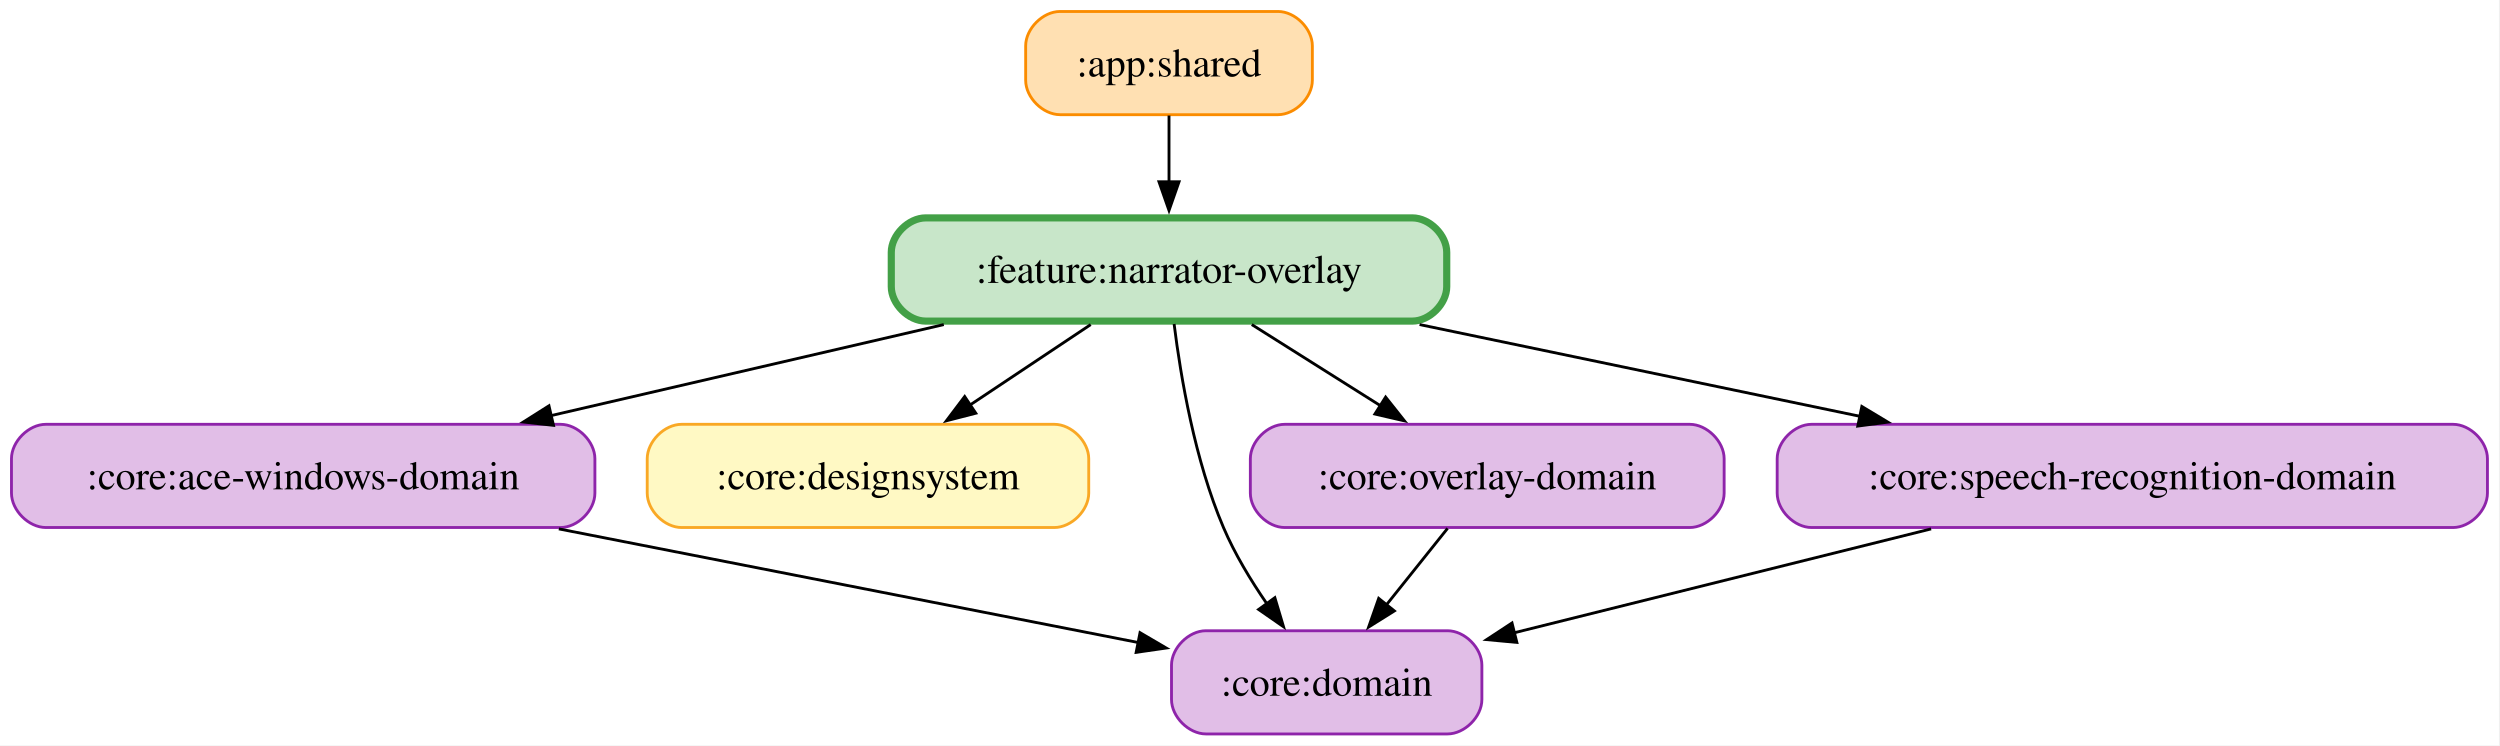
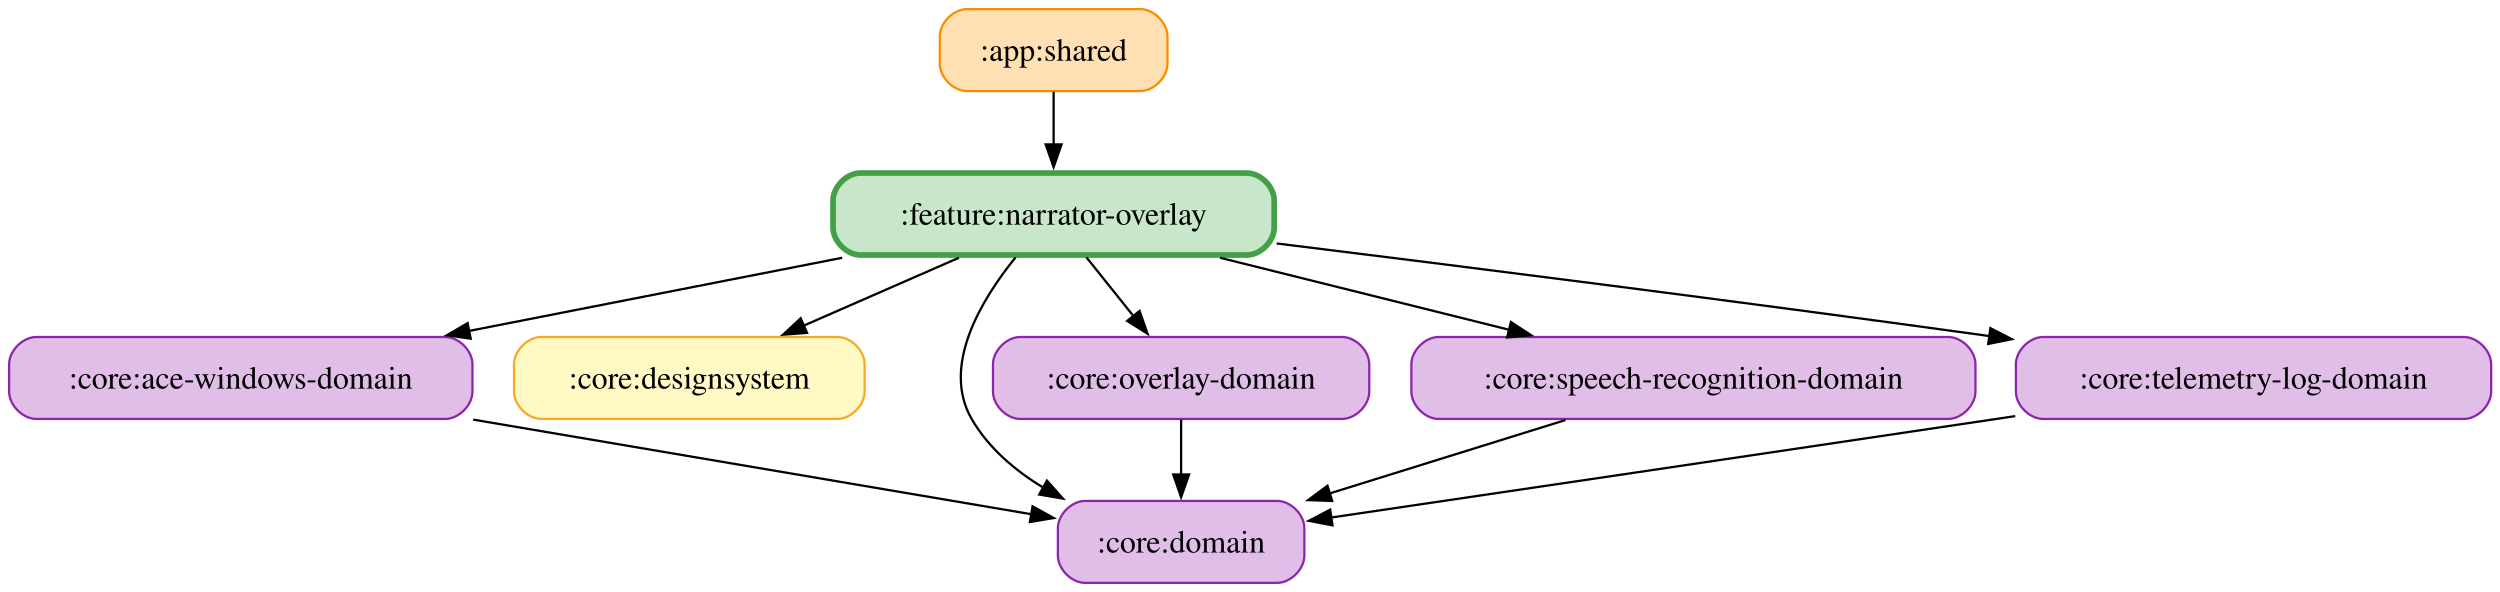
- <svg xmlns="http://www.w3.org/2000/svg" width="872pt" height="260pt" viewBox="0.00 0.00 872.00 260.00">
+ <svg xmlns="http://www.w3.org/2000/svg" width="1098pt" height="260pt" viewBox="0.00 0.00 1098.00 260.00">
  <g id="graph0" class="graph" transform="scale(1 1) rotate(0) translate(4 256)">
-     <polygon fill="white" stroke="none" points="-4,4 -4,-256 867.62,-256 867.62,4 -4,4" />
+     <polygon fill="white" stroke="none" points="-4,4 -4,-256 1094.12,-256 1094.12,4 -4,4" />
    <g id="node1" class="node">
-       <path fill="#ffe0b2" stroke="#fb8c00" d="M441.75,-252C441.75,-252 365.75,-252 365.75,-252 359.75,-252 353.75,-246 353.75,-240 353.75,-240 353.75,-228 353.75,-228 353.75,-222 359.75,-216 365.75,-216 365.75,-216 441.75,-216 441.75,-216 447.75,-216 453.75,-222 453.75,-228 453.75,-228 453.75,-240 453.75,-240 453.75,-246 447.75,-252 441.75,-252" />
-       <text xml:space="preserve" text-anchor="middle" x="403.75" y="-229.32" font-family="Times,serif" font-size="14.00">:app:shared</text>
+       <path fill="#ffe0b2" stroke="#fb8c00" d="M496.75,-252C496.75,-252 420.75,-252 420.75,-252 414.75,-252 408.75,-246 408.75,-240 408.75,-240 408.75,-228 408.75,-228 408.75,-222 414.75,-216 420.75,-216 420.75,-216 496.75,-216 496.75,-216 502.75,-216 508.75,-222 508.75,-228 508.75,-228 508.75,-240 508.75,-240 508.75,-246 502.75,-252 496.75,-252" />
+       <text xml:space="preserve" text-anchor="middle" x="458.75" y="-229.32" font-family="Times,serif" font-size="14.00">:app:shared</text>
    </g>
-     <g id="node7" class="node">
-       <path fill="#c8e6c9" stroke="#43a047" stroke-width="2.5" d="M488.62,-180C488.62,-180 318.88,-180 318.88,-180 312.88,-180 306.88,-174 306.88,-168 306.88,-168 306.88,-156 306.88,-156 306.88,-150 312.88,-144 318.88,-144 318.88,-144 488.62,-144 488.62,-144 494.62,-144 500.62,-150 500.62,-156 500.62,-156 500.62,-168 500.62,-168 500.62,-174 494.62,-180 488.62,-180" />
-       <text xml:space="preserve" text-anchor="middle" x="403.75" y="-157.32" font-family="Times,serif" font-size="14.00">:feature:narrator-overlay</text>
+     <g id="node8" class="node">
+       <path fill="#c8e6c9" stroke="#43a047" stroke-width="2.5" d="M543.62,-180C543.62,-180 373.88,-180 373.88,-180 367.88,-180 361.88,-174 361.88,-168 361.88,-168 361.88,-156 361.88,-156 361.88,-150 367.88,-144 373.88,-144 373.88,-144 543.62,-144 543.62,-144 549.62,-144 555.62,-150 555.62,-156 555.62,-156 555.62,-168 555.62,-168 555.62,-174 549.62,-180 543.62,-180" />
+       <text xml:space="preserve" text-anchor="middle" x="458.75" y="-157.32" font-family="Times,serif" font-size="14.00">:feature:narrator-overlay</text>
    </g>
    <g id="edge1" class="edge">
-       <path fill="none" stroke="black" d="M403.75,-215.7C403.75,-208.71 403.75,-200.44 403.75,-192.55" />
-       <polygon fill="black" stroke="black" points="407.25,-192.59 403.75,-182.59 400.25,-192.59 407.25,-192.59" />
+       <path fill="none" stroke="black" d="M458.75,-215.7C458.75,-208.71 458.75,-200.44 458.75,-192.55" />
+       <polygon fill="black" stroke="black" points="462.25,-192.59 458.75,-182.59 455.25,-192.59 462.25,-192.59" />
    </g>
    <g id="node2" class="node">
      <path fill="#e1bee7" stroke="#8e24aa" d="M191.5,-108C191.5,-108 12,-108 12,-108 6,-108 0,-102 0,-96 0,-96 0,-84 0,-84 0,-78 6,-72 12,-72 12,-72 191.5,-72 191.5,-72 197.5,-72 203.5,-78 203.5,-84 203.5,-84 203.5,-96 203.5,-96 203.5,-102 197.5,-108 191.5,-108" />
      <text xml:space="preserve" text-anchor="middle" x="101.75" y="-85.33" font-family="Times,serif" font-size="14.00">:core:ace-windows-domain</text>
    </g>
    <g id="node4" class="node">
-       <path fill="#e1bee7" stroke="#8e24aa" d="M500.88,-36C500.88,-36 416.62,-36 416.62,-36 410.62,-36 404.62,-30 404.62,-24 404.62,-24 404.62,-12 404.62,-12 404.62,-6 410.62,0 416.62,0 416.62,0 500.88,0 500.88,0 506.88,0 512.88,-6 512.88,-12 512.88,-12 512.88,-24 512.88,-24 512.88,-30 506.88,-36 500.88,-36" />
-       <text xml:space="preserve" text-anchor="middle" x="458.75" y="-13.32" font-family="Times,serif" font-size="14.00">:core:domain</text>
+       <path fill="#e1bee7" stroke="#8e24aa" d="M556.88,-36C556.88,-36 472.62,-36 472.62,-36 466.62,-36 460.62,-30 460.62,-24 460.62,-24 460.62,-12 460.62,-12 460.62,-6 466.62,0 472.62,0 472.62,0 556.88,0 556.88,0 562.88,0 568.88,-6 568.88,-12 568.88,-12 568.88,-24 568.88,-24 568.88,-30 562.88,-36 556.88,-36" />
+       <text xml:space="preserve" text-anchor="middle" x="514.75" y="-13.32" font-family="Times,serif" font-size="14.00">:core:domain</text>
    </g>
    <g id="edge2" class="edge">
-       <path fill="none" stroke="black" d="M190.92,-71.52C253.74,-59.2 336.47,-42.98 393.26,-31.84" />
-       <polygon fill="black" stroke="black" points="393.64,-35.33 402.78,-29.97 392.29,-28.46 393.64,-35.33" />
+       <path fill="none" stroke="black" d="M203.84,-71.7C280.5,-58.7 383.22,-41.29 449.2,-30.11" />
+       <polygon fill="black" stroke="black" points="449.5,-33.61 458.78,-28.49 448.33,-26.71 449.5,-33.61" />
    </g>
    <g id="node3" class="node">
      <path fill="#fff9c4" stroke="#f9a825" d="M363.75,-108C363.75,-108 233.75,-108 233.75,-108 227.75,-108 221.75,-102 221.75,-96 221.75,-96 221.75,-84 221.75,-84 221.75,-78 227.75,-72 233.75,-72 233.75,-72 363.75,-72 363.75,-72 369.75,-72 375.75,-78 375.75,-84 375.75,-84 375.75,-96 375.75,-96 375.75,-102 369.75,-108 363.75,-108" />
      <text xml:space="preserve" text-anchor="middle" x="298.75" y="-85.33" font-family="Times,serif" font-size="14.00">:core:designsystem</text>
    </g>
    <g id="node5" class="node">
      <path fill="#e1bee7" stroke="#8e24aa" d="M585.38,-108C585.38,-108 444.12,-108 444.12,-108 438.12,-108 432.12,-102 432.12,-96 432.12,-96 432.12,-84 432.12,-84 432.12,-78 438.12,-72 444.12,-72 444.12,-72 585.38,-72 585.38,-72 591.38,-72 597.38,-78 597.38,-84 597.38,-84 597.38,-96 597.38,-96 597.38,-102 591.38,-108 585.38,-108" />
      <text xml:space="preserve" text-anchor="middle" x="514.75" y="-85.33" font-family="Times,serif" font-size="14.00">:core:overlay-domain</text>
    </g>
    <g id="edge3" class="edge">
-       <path fill="none" stroke="black" d="M500.91,-71.7C494.46,-63.64 486.67,-53.89 479.54,-44.98" />
-       <polygon fill="black" stroke="black" points="482.36,-42.91 473.38,-37.29 476.89,-47.28 482.36,-42.91" />
+       <path fill="none" stroke="black" d="M514.75,-71.7C514.75,-64.41 514.75,-55.73 514.75,-47.54" />
+       <polygon fill="black" stroke="black" points="518.25,-47.62 514.75,-37.62 511.25,-47.62 518.25,-47.62" />
    </g>
    <g id="node6" class="node">
      <path fill="#e1bee7" stroke="#8e24aa" d="M851.62,-108C851.62,-108 627.88,-108 627.88,-108 621.88,-108 615.88,-102 615.88,-96 615.88,-96 615.88,-84 615.88,-84 615.88,-78 621.88,-72 627.88,-72 627.88,-72 851.62,-72 851.62,-72 857.62,-72 863.62,-78 863.62,-84 863.62,-84 863.62,-96 863.62,-96 863.62,-102 857.62,-108 851.62,-108" />
      <text xml:space="preserve" text-anchor="middle" x="739.75" y="-85.33" font-family="Times,serif" font-size="14.00">:core:speech-recognition-domain</text>
    </g>
    <g id="edge4" class="edge">
-       <path fill="none" stroke="black" d="M669.57,-71.52C625,-60.42 567.72,-46.15 524.12,-35.28" />
-       <polygon fill="black" stroke="black" points="525.08,-31.92 514.53,-32.9 523.39,-38.71 525.08,-31.92" />
+       <path fill="none" stroke="black" d="M683.55,-71.52C652.1,-61.73 612.72,-49.48 579.92,-39.27" />
+       <polygon fill="black" stroke="black" points="581.1,-35.98 570.51,-36.35 579.02,-42.66 581.1,-35.98" />
+     </g>
+     <g id="node7" class="node">
+       <path fill="#e1bee7" stroke="#8e24aa" d="M1078.12,-108C1078.12,-108 893.38,-108 893.38,-108 887.38,-108 881.38,-102 881.38,-96 881.38,-96 881.38,-84 881.38,-84 881.38,-78 887.38,-72 893.38,-72 893.38,-72 1078.12,-72 1078.12,-72 1084.12,-72 1090.12,-78 1090.12,-84 1090.12,-84 1090.12,-96 1090.12,-96 1090.12,-102 1084.12,-108 1078.12,-108" />
+       <text xml:space="preserve" text-anchor="middle" x="985.75" y="-85.33" font-family="Times,serif" font-size="14.00">:core:telemetry-log-domain</text>
+     </g>
+     <g id="edge5" class="edge">
+       <path fill="none" stroke="black" d="M881.09,-73.25C878.28,-72.83 875.5,-72.41 872.75,-72 770.7,-56.77 652.27,-39.27 580.46,-28.68" />
+       <polygon fill="black" stroke="black" points="581.24,-25.26 570.84,-27.26 580.22,-32.18 581.24,-25.26" />
+     </g>
+     <g id="edge11" class="edge">
+       <path fill="none" stroke="black" d="M365.88,-142.79C315.55,-132.92 253.32,-120.72 201.9,-110.64" />
+       <polygon fill="black" stroke="black" points="202.74,-107.23 192.25,-108.75 201.39,-114.1 202.74,-107.23" />
+     </g>
+     <g id="edge7" class="edge">
+       <path fill="none" stroke="black" d="M417.13,-142.79C396.28,-133.67 370.88,-122.56 348.95,-112.96" />
+       <polygon fill="black" stroke="black" points="350.46,-109.8 339.89,-109 347.65,-116.22 350.46,-109.8" />
+     </g>
+     <g id="edge6" class="edge">
+       <path fill="none" stroke="black" d="M442.01,-142.93C427.02,-124.44 409.32,-95.23 422.75,-72 430.1,-59.28 441.79,-49.35 454.4,-41.69" />
+       <polygon fill="black" stroke="black" points="455.8,-44.92 462.85,-37.01 452.41,-38.8 455.8,-44.92" />
+     </g>
+     <g id="edge8" class="edge">
+       <path fill="none" stroke="black" d="M473.17,-142.97C479.45,-135.12 486.94,-125.76 493.82,-117.16" />
+       <polygon fill="black" stroke="black" points="496.5,-119.42 500.01,-109.42 491.03,-115.05 496.5,-119.42" />
+     </g>
+     <g id="edge10" class="edge">
+       <path fill="none" stroke="black" d="M531.85,-142.79C570.79,-133.09 618.79,-121.13 658.85,-111.15" />
+       <polygon fill="black" stroke="black" points="659.6,-114.57 668.46,-108.76 657.91,-107.78 659.6,-114.57" />
    </g>
    <g id="edge9" class="edge">
-       <path fill="none" stroke="black" d="M325.19,-142.79C283.15,-133.05 231.29,-121.03 188.12,-111.02" />
-       <polygon fill="black" stroke="black" points="189.06,-107.64 178.53,-108.8 187.48,-114.46 189.06,-107.64" />
-     </g>
-     <g id="edge6" class="edge">
-       <path fill="none" stroke="black" d="M376.44,-142.79C363.5,-134.17 347.89,-123.76 334.07,-114.55" />
-       <polygon fill="black" stroke="black" points="336.36,-111.87 326.1,-109.23 332.48,-117.69 336.36,-111.87" />
-     </g>
-     <g id="edge5" class="edge">
-       <path fill="none" stroke="black" d="M405.53,-142.99C407.82,-124.56 412.76,-95.39 422.75,-72 426.66,-62.84 432.24,-53.6 437.85,-45.46" />
-       <polygon fill="black" stroke="black" points="440.67,-47.53 443.7,-37.38 435,-43.42 440.67,-47.53" />
-     </g>
-     <g id="edge7" class="edge">
-       <path fill="none" stroke="black" d="M432.62,-142.79C446.43,-134.08 463.12,-123.56 477.83,-114.28" />
-       <polygon fill="black" stroke="black" points="479.3,-117.5 485.89,-109.2 475.56,-111.58 479.3,-117.5" />
-     </g>
-     <g id="edge8" class="edge">
-       <path fill="none" stroke="black" d="M491.15,-142.79C538.33,-132.96 596.61,-120.82 644.88,-110.76" />
-       <polygon fill="black" stroke="black" points="645.41,-114.23 654.49,-108.76 643.99,-107.38 645.41,-114.23" />
+       <path fill="none" stroke="black" d="M556.7,-149.08C637.93,-139.05 756.78,-124.04 869.83,-108.39" />
+       <polygon fill="black" stroke="black" points="870.18,-111.88 879.6,-107.03 869.22,-104.94 870.18,-111.88" />
    </g>
  </g>
</svg>
